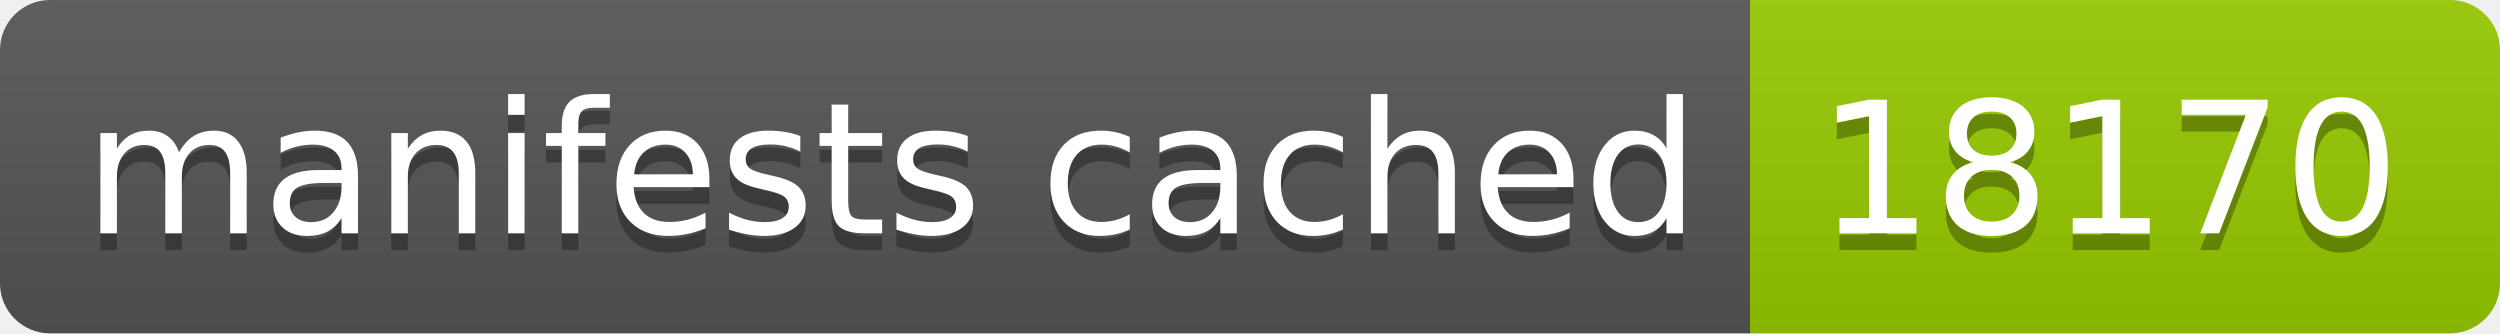
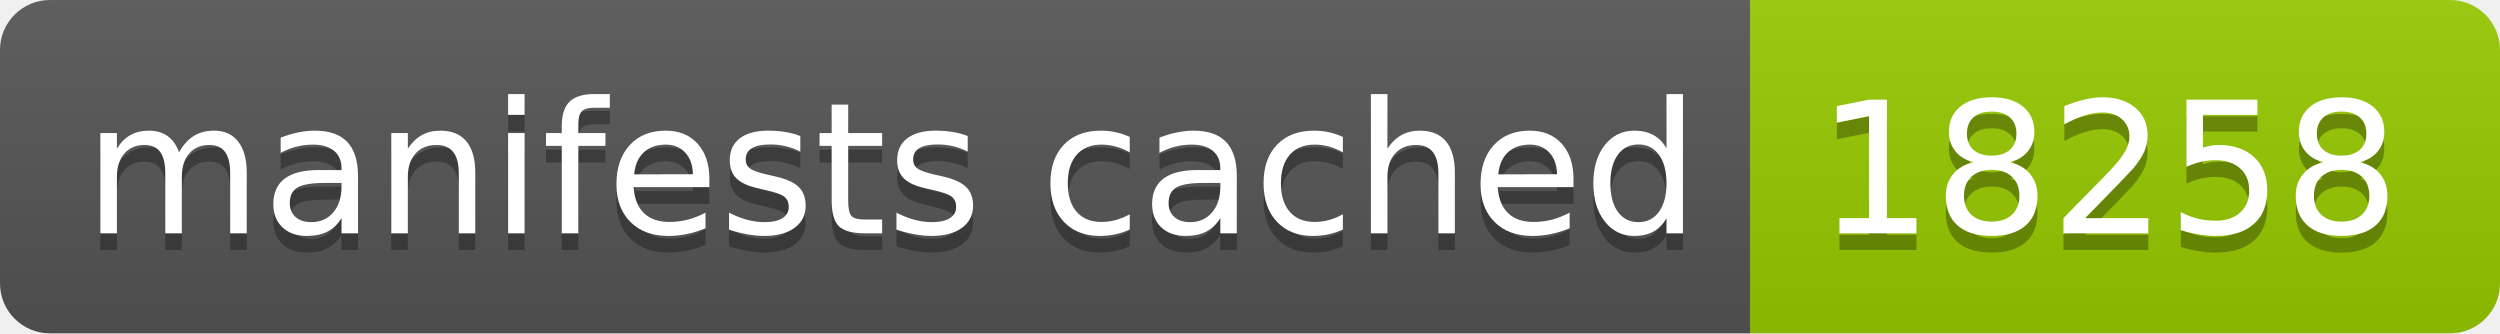
- <svg xmlns="http://www.w3.org/2000/svg" width="150" height="20" role="img" aria-label="manifests cached: 18170">
+ <svg xmlns="http://www.w3.org/2000/svg" width="150" height="20" role="img" aria-label="manifests cached: 18258">
  <linearGradient id="s" x2="0" y2="100%">
    <stop offset="0" stop-color="#bbb" stop-opacity=".1" />
    <stop offset="1" stop-opacity=".1" />
  </linearGradient>
  <clipPath id="r">
    <rect width="150" height="20" rx="3" fill="#fff" />
  </clipPath>
  <g clip-path="url(#r)">
    <rect width="105" height="20" fill="#555" />
    <rect x="105" width="45" height="20" fill="#97ca00" />
    <rect width="150" height="20" fill="url(#s)" />
  </g>
  <g fill="#fff" text-anchor="middle" font-family="Verdana,Geneva,DejaVu Sans,sans-serif" text-rendering="geometricPrecision" font-size="110">
    <text aria-hidden="true" x="535" y="150" fill="#010101" fill-opacity=".3" transform="scale(.1)" textLength="950">manifests cached</text>
    <text x="535" y="140" transform="scale(.1)" fill="#fff" textLength="950">manifests cached</text>
-     <text aria-hidden="true" x="1265" y="150" fill="#010101" fill-opacity=".3" transform="scale(.1)" textLength="350">18170</text>
-     <text x="1265" y="140" transform="scale(.1)" fill="#fff" textLength="350">18170</text>
+     <text aria-hidden="true" x="1265" y="150" fill="#010101" fill-opacity=".3" transform="scale(.1)" textLength="350">18258</text>
+     <text x="1265" y="140" transform="scale(.1)" fill="#fff" textLength="350">18258</text>
  </g>
</svg>
